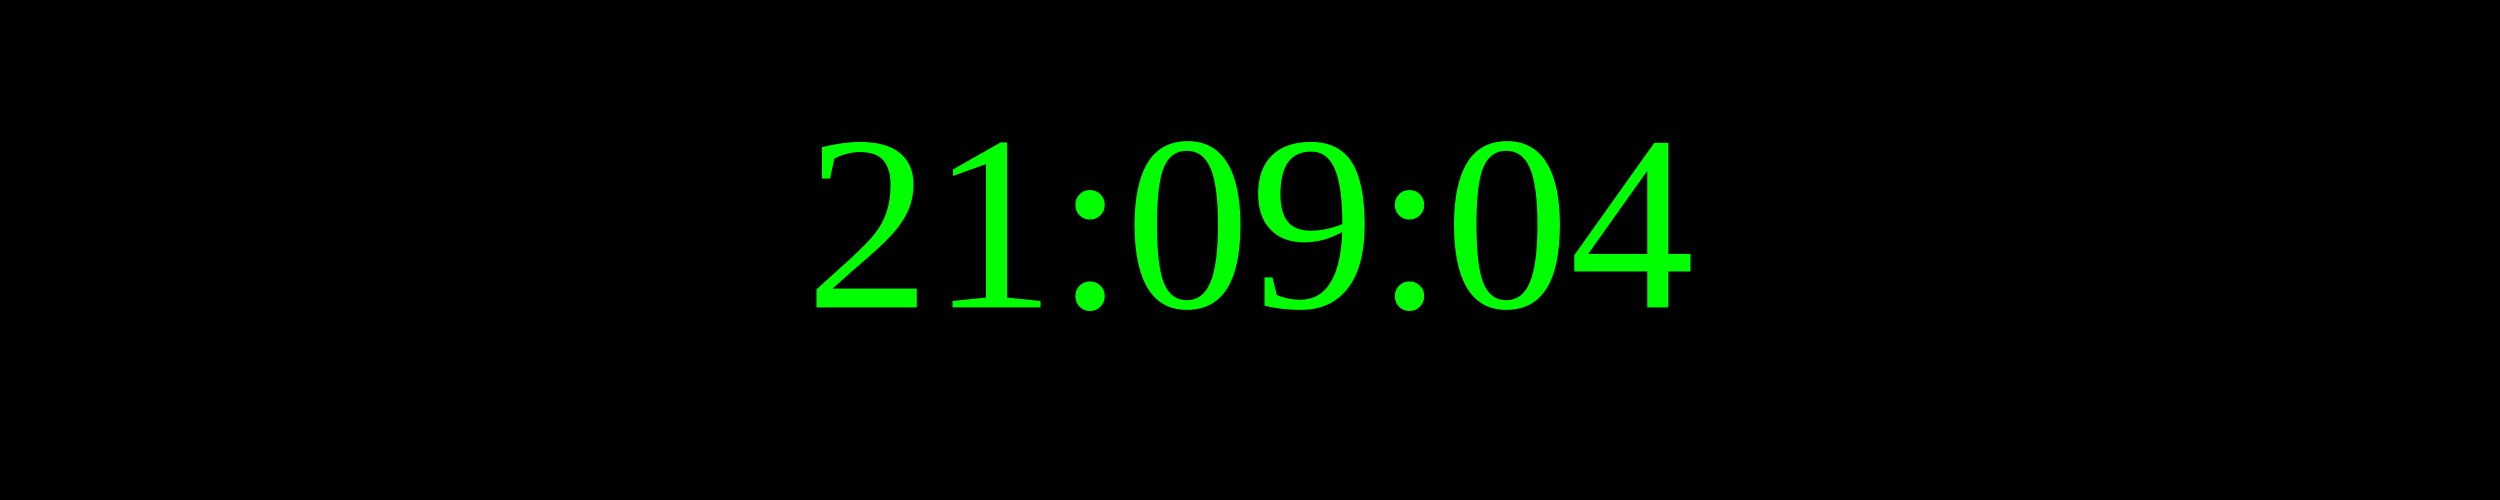
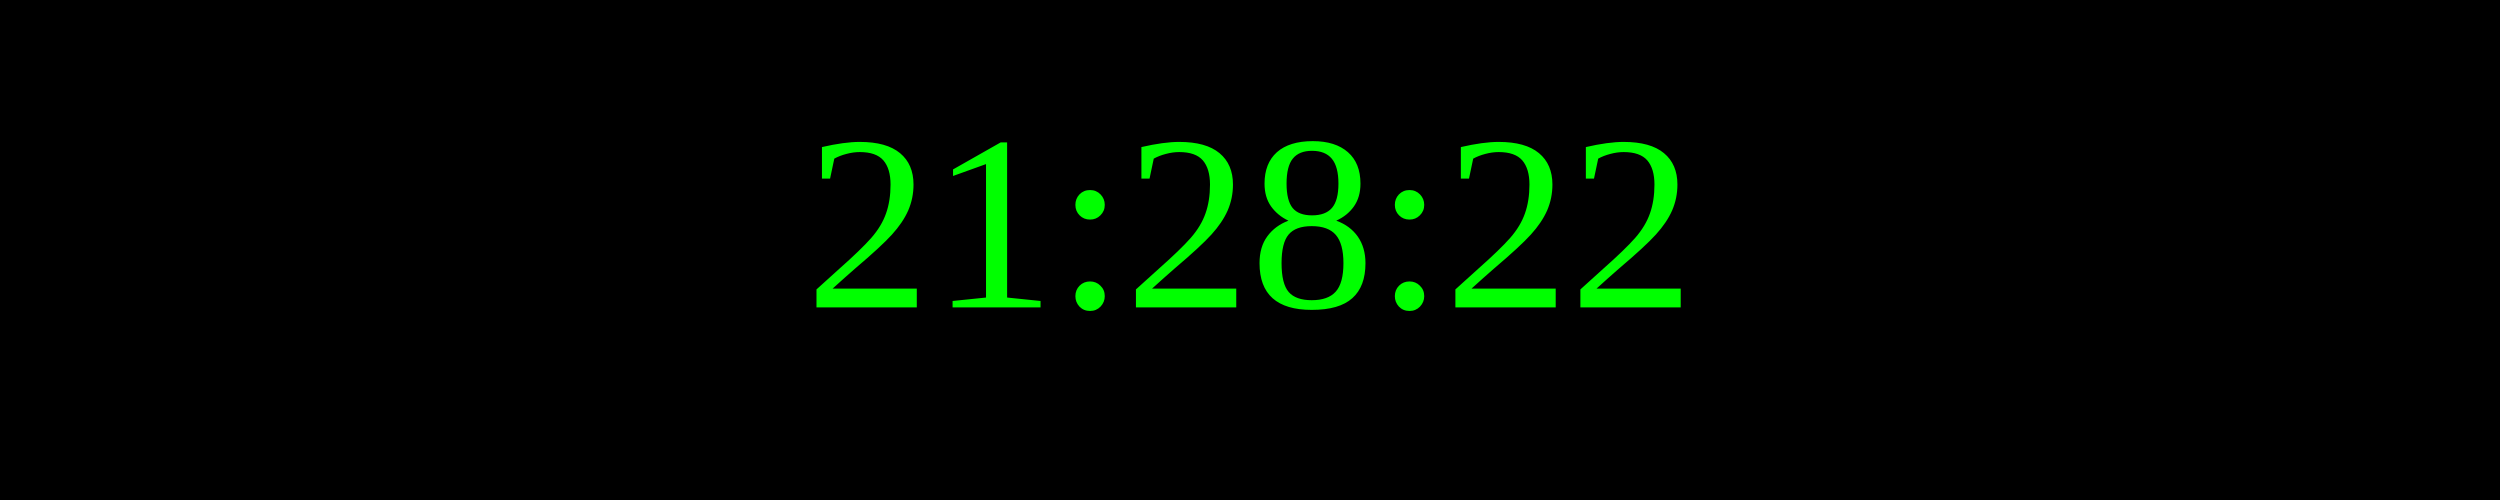
<svg xmlns="http://www.w3.org/2000/svg" width="250" height="50">
  <rect width="100%" height="100%" fill="black" />
  <text x="50%" y="50%" font-size="25" fill="lime" text-anchor="middle" dominant-baseline="middle">
- 21:09:04
+ 21:28:22
</text>
</svg>
